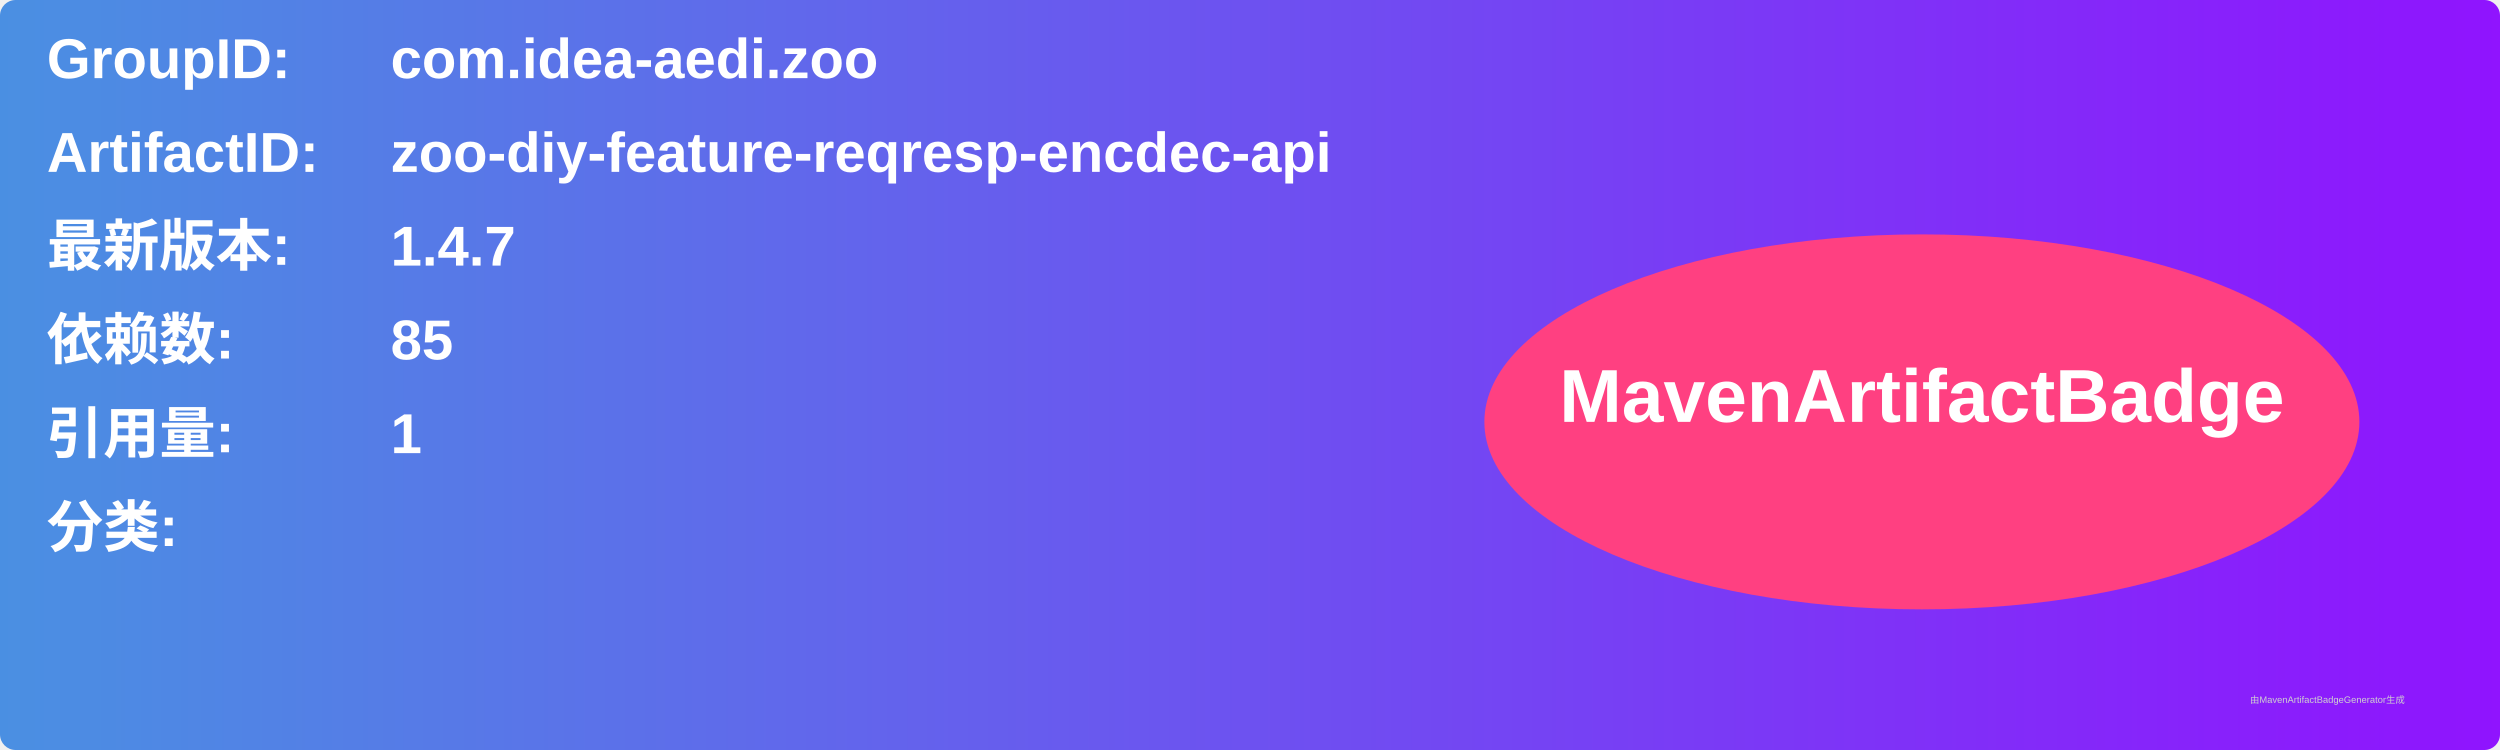
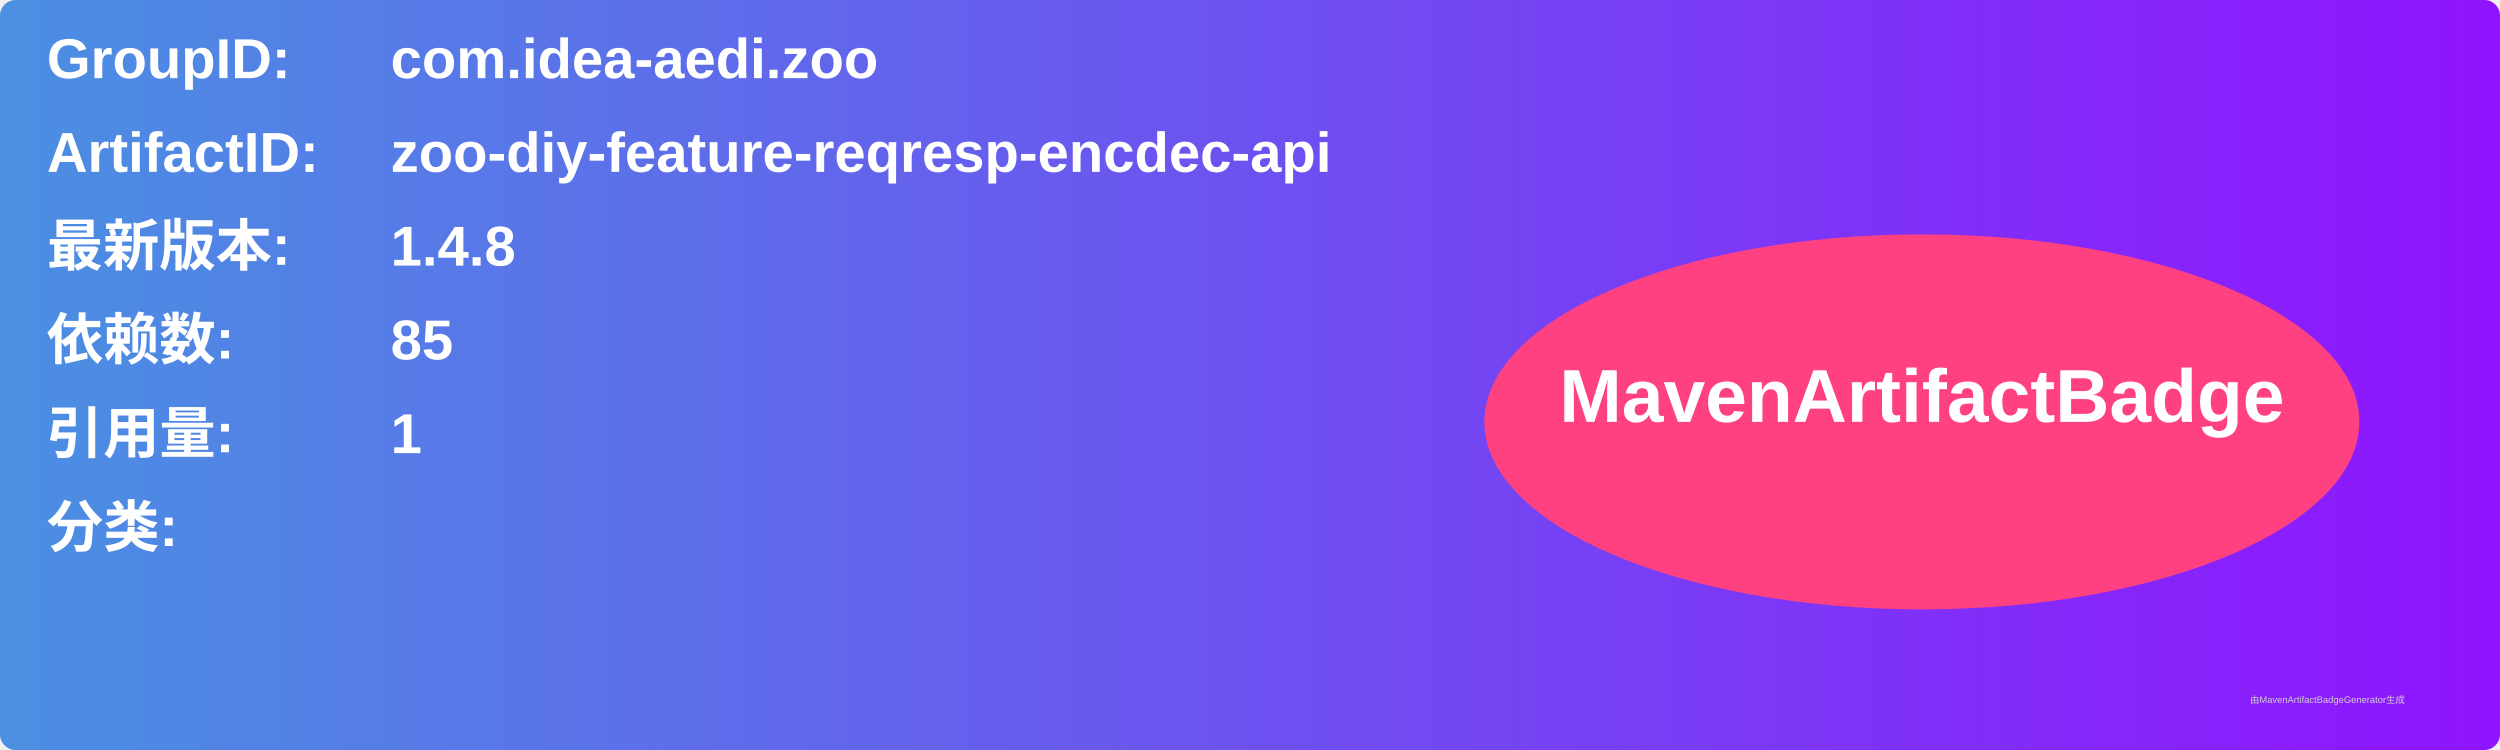
<svg xmlns="http://www.w3.org/2000/svg" width="800" height="240" viewBox="0 0 800 240">
  <linearGradient id="grad" x1="0%" y1="0%" x2="100%" y2="0%">
    <stop offset="0%" stop-color="#4a90e2" />
    <stop offset="100%" stop-color="#9013fe" />
  </linearGradient>
  <rect width="100%" height="100%" rx="5" ry="5" fill="url(#grad)" />
  <g transform="translate(15, 15)">
    <text x="0" y="10" font-family="Arial" font-size="18" fill="white" font-weight="bold" width="260">GroupID:</text>
    <text x="110" y="10" font-family="Arial" font-size="18" fill="white" font-weight="bold" width="460">com.idea-aedi.zoo</text>
    <text x="0" y="40" font-family="Arial" font-size="18" fill="white" font-weight="bold" width="260">ArtifactID:</text>
    <text x="110" y="40" font-family="Arial" font-size="18" fill="white" font-weight="bold" width="460">zoo-diy-feature-reqresp-encdec-api</text>
    <text x="0" y="70" font-family="Arial" font-size="18" fill="white" font-weight="bold">最新版本:</text>
    <text x="110" y="70" font-family="Arial" font-size="18" fill="white" font-weight="bold">
-       <tspan font-weight="bold">1.4.7</tspan>
+       <tspan font-weight="bold">1.4.8</tspan>
    </text>
    <text x="0" y="100" font-family="Arial" font-size="18" fill="white" font-weight="bold">依赖数: </text>
    <text x="110" y="100" font-family="Arial" font-size="18" fill="white">
      <tspan font-weight="bold">85</tspan>
    </text>
    <text x="0" y="130" font-family="Arial" font-size="18" fill="white" font-weight="bold">引用量: </text>
    <text x="110" y="130" font-family="Arial" font-size="18" fill="white">
      <tspan font-weight="bold">1</tspan>
    </text>
    <text x="0" y="160" font-family="Arial" font-size="18" fill="white" font-weight="bold">分类:</text>
    <text x="10" y="190" font-family="Arial" font-size="10" fill="white">
      <tspan font-weight="bold" />
    </text>
    <ellipse cx="600" cy="120" rx="140" ry="60" fill="#ff4081" />
    <text x="600" y="120" text-anchor="middle" font-family="Arial" font-size="24" fill="white" font-weight="bold">MavenArtifactBadge</text>
  </g>
  <text x="720" y="225" font-family="Arial" font-size="3" fill="#d0d0d0">由MavenArtifactBadgeGenerator生成</text>
</svg>
